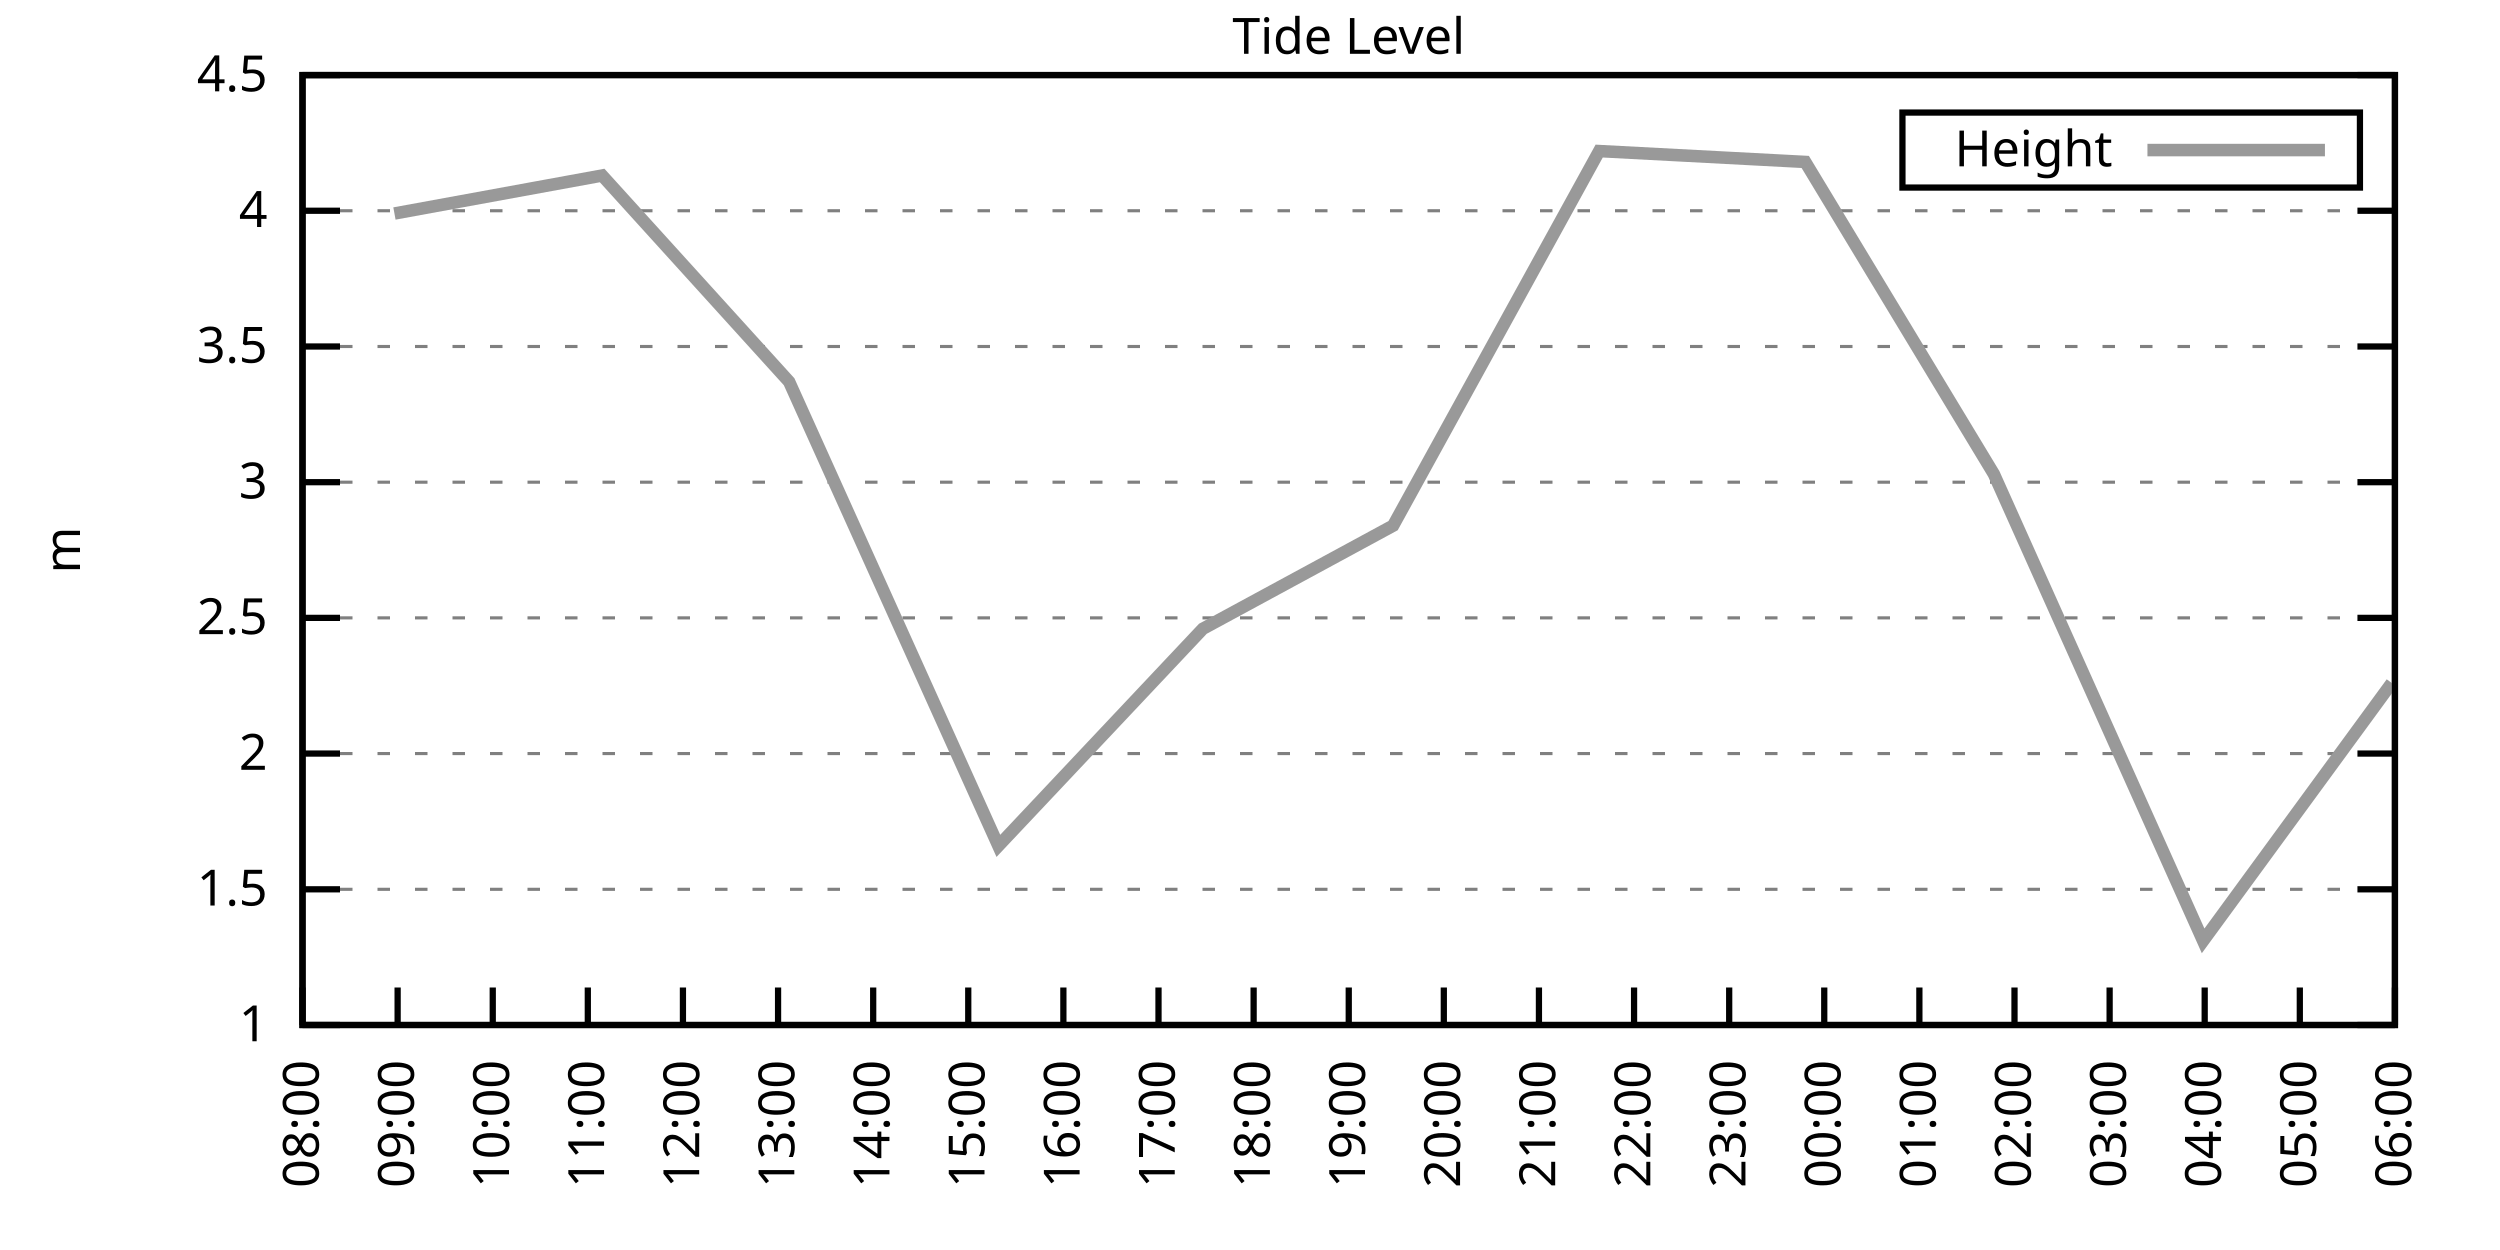
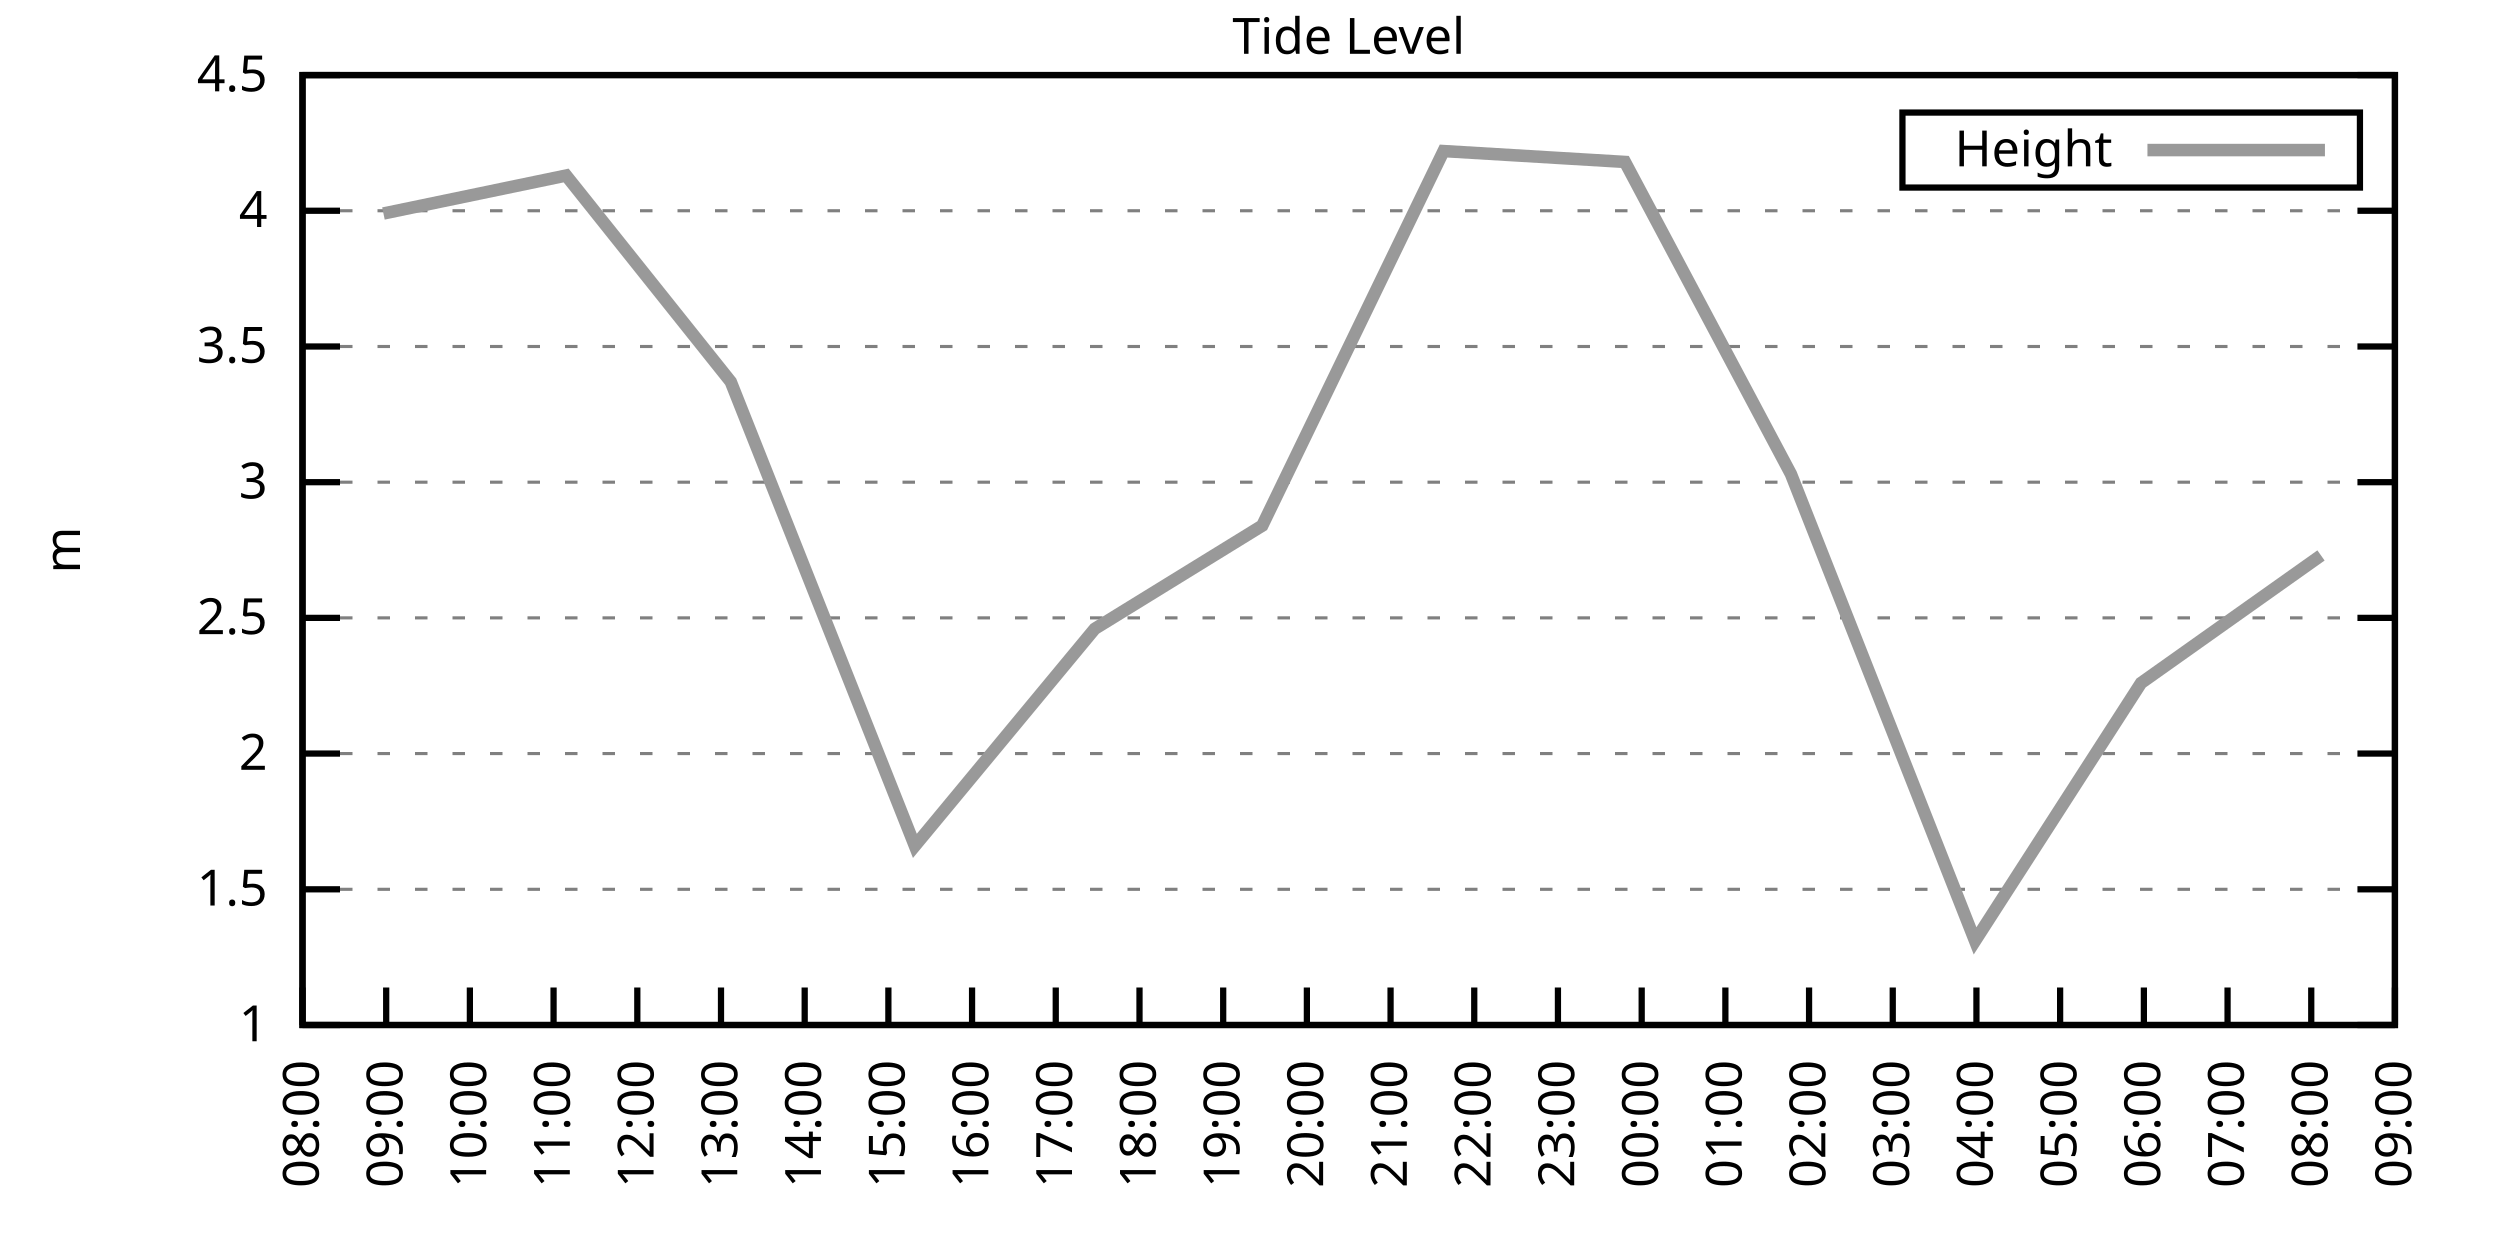
<svg xmlns="http://www.w3.org/2000/svg" xmlns:xlink="http://www.w3.org/1999/xlink" width="400" height="200" viewBox="0 0 400 200">
  <g id="gnuplot_canvas">
    <rect x="0" y="0" width="400" height="200" fill="none" />
    <defs>
      <circle id="gpDot" r="0.5" stroke-width="0.5" stroke="currentColor" />
      <path id="gpPt0" stroke-width="0.333" stroke="currentColor" d="M-1,0 h2 M0,-1 v2" />
      <path id="gpPt1" stroke-width="0.333" stroke="currentColor" d="M-1,-1 L1,1 M1,-1 L-1,1" />
      <path id="gpPt2" stroke-width="0.333" stroke="currentColor" d="M-1,0 L1,0 M0,-1 L0,1 M-1,-1 L1,1 M-1,1 L1,-1" />
      <rect id="gpPt3" stroke-width="0.333" stroke="currentColor" x="-1" y="-1" width="2" height="2" />
      <rect id="gpPt4" stroke-width="0.333" stroke="currentColor" fill="currentColor" x="-1" y="-1" width="2" height="2" />
      <circle id="gpPt5" stroke-width="0.333" stroke="currentColor" cx="0" cy="0" r="1" />
      <use xlink:href="#gpPt5" id="gpPt6" fill="currentColor" stroke="none" />
      <path id="gpPt7" stroke-width="0.333" stroke="currentColor" d="M0,-1.33 L-1.33,0.67 L1.33,0.67 z" />
      <use xlink:href="#gpPt7" id="gpPt8" fill="currentColor" stroke="none" />
      <use xlink:href="#gpPt7" id="gpPt9" stroke="currentColor" transform="rotate(180)" />
      <use xlink:href="#gpPt9" id="gpPt10" fill="currentColor" stroke="none" />
      <use xlink:href="#gpPt3" id="gpPt11" stroke="currentColor" transform="rotate(45)" />
      <use xlink:href="#gpPt11" id="gpPt12" fill="currentColor" stroke="none" />
      <path id="gpPt13" stroke-width="0.333" stroke="currentColor" d="M0,1.330 L1.265,0.411 L0.782,-1.067 L-0.782,-1.076 L-1.265,0.411 z" />
      <use xlink:href="#gpPt13" id="gpPt14" fill="currentColor" stroke="none" />
      <filter id="textbox" filterUnits="objectBoundingBox" x="0" y="0" height="1" width="1">
        <feFlood flood-color="white" flood-opacity="1" result="bgnd" />
        <feComposite in="SourceGraphic" in2="bgnd" operator="atop" />
      </filter>
      <filter id="greybox" filterUnits="objectBoundingBox" x="0" y="0" height="1" width="1">
        <feFlood flood-color="lightgrey" flood-opacity="1" result="grey" />
        <feComposite in="SourceGraphic" in2="grey" operator="atop" />
      </filter>
    </defs>
    <g fill="none" color="white" stroke="currentColor" stroke-width="1.00" stroke-linecap="butt" stroke-linejoin="miter">
</g>
    <g fill="none" color="black" stroke="currentColor" stroke-width="1.00" stroke-linecap="butt" stroke-linejoin="miter">
      <g stroke="none" shape-rendering="crispEdges">
        <polygon fill="rgb(255, 255, 255)" points="48.40,164.00 383.18,164.00 383.18,12.02 48.40,12.02 " />
      </g>
    </g>
    <g fill="none" color="black" stroke="currentColor" stroke-width="1.00" stroke-linecap="butt" stroke-linejoin="miter">
</g>
    <g fill="none" color="black" stroke="black" stroke-width="0.50" stroke-linecap="butt" stroke-linejoin="miter">
</g>
    <g fill="none" color="gray" stroke="currentColor" stroke-width="0.50" stroke-linecap="butt" stroke-linejoin="miter">
      <path stroke="gray" stroke-dasharray="2,4" class="gridline" d="M48.40,164.00 L383.19,164.00  " />
    </g>
    <g fill="none" color="gray" stroke="gray" stroke-width="1.00" stroke-linecap="butt" stroke-linejoin="miter">
</g>
    <g fill="none" color="black" stroke="currentColor" stroke-width="1.00" stroke-linecap="butt" stroke-linejoin="miter">
      <path stroke="black" d="M48.40,164.00 L54.40,164.00 M383.19,164.00 L377.19,164.00  " />
      <g transform="translate(42.80,166.60)" stroke="none" fill="black" font-family="Sans" font-size="8.00" text-anchor="end">
        <text>
          <tspan font-family="Sans"> 1</tspan>
        </text>
      </g>
    </g>
    <g fill="none" color="black" stroke="currentColor" stroke-width="1.00" stroke-linecap="butt" stroke-linejoin="miter">
</g>
    <g fill="none" color="black" stroke="black" stroke-width="0.50" stroke-linecap="butt" stroke-linejoin="miter">
</g>
    <g fill="none" color="gray" stroke="currentColor" stroke-width="0.50" stroke-linecap="butt" stroke-linejoin="miter">
      <path stroke="gray" stroke-dasharray="2,4" class="gridline" d="M48.40,142.29 L383.19,142.29  " />
    </g>
    <g fill="none" color="gray" stroke="gray" stroke-width="1.00" stroke-linecap="butt" stroke-linejoin="miter">
</g>
    <g fill="none" color="black" stroke="currentColor" stroke-width="1.00" stroke-linecap="butt" stroke-linejoin="miter">
      <path stroke="black" d="M48.40,142.29 L54.40,142.29 M383.19,142.29 L377.19,142.29  " />
      <g transform="translate(42.80,144.89)" stroke="none" fill="black" font-family="Sans" font-size="8.00" text-anchor="end">
        <text>
          <tspan font-family="Sans"> 1.5</tspan>
        </text>
      </g>
    </g>
    <g fill="none" color="black" stroke="currentColor" stroke-width="1.00" stroke-linecap="butt" stroke-linejoin="miter">
</g>
    <g fill="none" color="black" stroke="black" stroke-width="0.50" stroke-linecap="butt" stroke-linejoin="miter">
</g>
    <g fill="none" color="gray" stroke="currentColor" stroke-width="0.50" stroke-linecap="butt" stroke-linejoin="miter">
      <path stroke="gray" stroke-dasharray="2,4" class="gridline" d="M48.40,120.57 L383.19,120.57  " />
    </g>
    <g fill="none" color="gray" stroke="gray" stroke-width="1.00" stroke-linecap="butt" stroke-linejoin="miter">
</g>
    <g fill="none" color="black" stroke="currentColor" stroke-width="1.00" stroke-linecap="butt" stroke-linejoin="miter">
      <path stroke="black" d="M48.40,120.57 L54.40,120.57 M383.19,120.57 L377.19,120.57  " />
      <g transform="translate(42.80,123.17)" stroke="none" fill="black" font-family="Sans" font-size="8.00" text-anchor="end">
        <text>
          <tspan font-family="Sans"> 2</tspan>
        </text>
      </g>
    </g>
    <g fill="none" color="black" stroke="currentColor" stroke-width="1.00" stroke-linecap="butt" stroke-linejoin="miter">
</g>
    <g fill="none" color="black" stroke="black" stroke-width="0.50" stroke-linecap="butt" stroke-linejoin="miter">
</g>
    <g fill="none" color="gray" stroke="currentColor" stroke-width="0.50" stroke-linecap="butt" stroke-linejoin="miter">
      <path stroke="gray" stroke-dasharray="2,4" class="gridline" d="M48.40,98.86 L383.19,98.86  " />
    </g>
    <g fill="none" color="gray" stroke="gray" stroke-width="1.00" stroke-linecap="butt" stroke-linejoin="miter">
</g>
    <g fill="none" color="black" stroke="currentColor" stroke-width="1.00" stroke-linecap="butt" stroke-linejoin="miter">
      <path stroke="black" d="M48.40,98.86 L54.40,98.86 M383.19,98.86 L377.19,98.86  " />
      <g transform="translate(42.80,101.46)" stroke="none" fill="black" font-family="Sans" font-size="8.00" text-anchor="end">
        <text>
          <tspan font-family="Sans"> 2.5</tspan>
        </text>
      </g>
    </g>
    <g fill="none" color="black" stroke="currentColor" stroke-width="1.00" stroke-linecap="butt" stroke-linejoin="miter">
</g>
    <g fill="none" color="black" stroke="black" stroke-width="0.50" stroke-linecap="butt" stroke-linejoin="miter">
</g>
    <g fill="none" color="gray" stroke="currentColor" stroke-width="0.50" stroke-linecap="butt" stroke-linejoin="miter">
      <path stroke="gray" stroke-dasharray="2,4" class="gridline" d="M48.40,77.15 L383.19,77.15  " />
    </g>
    <g fill="none" color="gray" stroke="gray" stroke-width="1.00" stroke-linecap="butt" stroke-linejoin="miter">
</g>
    <g fill="none" color="black" stroke="currentColor" stroke-width="1.00" stroke-linecap="butt" stroke-linejoin="miter">
      <path stroke="black" d="M48.40,77.15 L54.40,77.15 M383.19,77.15 L377.19,77.15  " />
      <g transform="translate(42.80,79.75)" stroke="none" fill="black" font-family="Sans" font-size="8.00" text-anchor="end">
        <text>
          <tspan font-family="Sans"> 3</tspan>
        </text>
      </g>
    </g>
    <g fill="none" color="black" stroke="currentColor" stroke-width="1.00" stroke-linecap="butt" stroke-linejoin="miter">
</g>
    <g fill="none" color="black" stroke="black" stroke-width="0.50" stroke-linecap="butt" stroke-linejoin="miter">
</g>
    <g fill="none" color="gray" stroke="currentColor" stroke-width="0.50" stroke-linecap="butt" stroke-linejoin="miter">
      <path stroke="gray" stroke-dasharray="2,4" class="gridline" d="M48.40,55.44 L383.19,55.44  " />
    </g>
    <g fill="none" color="gray" stroke="gray" stroke-width="1.00" stroke-linecap="butt" stroke-linejoin="miter">
</g>
    <g fill="none" color="black" stroke="currentColor" stroke-width="1.00" stroke-linecap="butt" stroke-linejoin="miter">
      <path stroke="black" d="M48.40,55.44 L54.40,55.44 M383.19,55.44 L377.19,55.44  " />
      <g transform="translate(42.80,58.04)" stroke="none" fill="black" font-family="Sans" font-size="8.00" text-anchor="end">
        <text>
          <tspan font-family="Sans"> 3.5</tspan>
        </text>
      </g>
    </g>
    <g fill="none" color="black" stroke="currentColor" stroke-width="1.00" stroke-linecap="butt" stroke-linejoin="miter">
</g>
    <g fill="none" color="black" stroke="black" stroke-width="0.50" stroke-linecap="butt" stroke-linejoin="miter">
</g>
    <g fill="none" color="gray" stroke="currentColor" stroke-width="0.50" stroke-linecap="butt" stroke-linejoin="miter">
      <path stroke="gray" stroke-dasharray="2,4" class="gridline" d="M48.40,33.72 L383.19,33.72  " />
    </g>
    <g fill="none" color="gray" stroke="gray" stroke-width="1.00" stroke-linecap="butt" stroke-linejoin="miter">
</g>
    <g fill="none" color="black" stroke="currentColor" stroke-width="1.00" stroke-linecap="butt" stroke-linejoin="miter">
      <path stroke="black" d="M48.40,33.72 L54.40,33.72 M383.19,33.72 L377.19,33.72  " />
      <g transform="translate(42.80,36.32)" stroke="none" fill="black" font-family="Sans" font-size="8.00" text-anchor="end">
        <text>
          <tspan font-family="Sans"> 4</tspan>
        </text>
      </g>
    </g>
    <g fill="none" color="black" stroke="currentColor" stroke-width="1.00" stroke-linecap="butt" stroke-linejoin="miter">
</g>
    <g fill="none" color="black" stroke="black" stroke-width="0.50" stroke-linecap="butt" stroke-linejoin="miter">
</g>
    <g fill="none" color="gray" stroke="currentColor" stroke-width="0.50" stroke-linecap="butt" stroke-linejoin="miter">
      <path stroke="gray" stroke-dasharray="2,4" class="gridline" d="M48.40,12.01 L383.19,12.01  " />
    </g>
    <g fill="none" color="gray" stroke="gray" stroke-width="1.00" stroke-linecap="butt" stroke-linejoin="miter">
</g>
    <g fill="none" color="black" stroke="currentColor" stroke-width="1.00" stroke-linecap="butt" stroke-linejoin="miter">
      <path stroke="black" d="M48.40,12.01 L54.40,12.01 M383.19,12.01 L377.19,12.01  " />
      <g transform="translate(42.80,14.61)" stroke="none" fill="black" font-family="Sans" font-size="8.00" text-anchor="end">
        <text>
          <tspan font-family="Sans"> 4.5</tspan>
        </text>
      </g>
    </g>
    <g fill="none" color="black" stroke="currentColor" stroke-width="1.00" stroke-linecap="butt" stroke-linejoin="miter">
      <path stroke="black" d="M48.40,164.00 L48.40,158.00  " />
      <g transform="translate(51.00,169.60) rotate(270.00)" stroke="none" fill="black" font-family="Sans" font-size="8.00" text-anchor="end">
        <text>
          <tspan font-family="Sans">08:00</tspan>
        </text>
      </g>
    </g>
    <g fill="none" color="black" stroke="currentColor" stroke-width="1.00" stroke-linecap="butt" stroke-linejoin="miter">
-       <path stroke="black" d="M63.62,164.00 L63.62,158.00  " />
-       <g transform="translate(66.22,169.60) rotate(270.00)" stroke="none" fill="black" font-family="Sans" font-size="8.00" text-anchor="end">
+       <path stroke="black" d="M61.79,164.00 L61.79,158.00  " />
+       <g transform="translate(64.39,169.60) rotate(270.00)" stroke="none" fill="black" font-family="Sans" font-size="8.00" text-anchor="end">
        <text>
          <tspan font-family="Sans">09:00</tspan>
        </text>
      </g>
    </g>
    <g fill="none" color="black" stroke="currentColor" stroke-width="1.00" stroke-linecap="butt" stroke-linejoin="miter">
-       <path stroke="black" d="M78.84,164.00 L78.84,158.00  " />
-       <g transform="translate(81.44,169.60) rotate(270.00)" stroke="none" fill="black" font-family="Sans" font-size="8.00" text-anchor="end">
+       <path stroke="black" d="M75.18,164.00 L75.18,158.00  " />
+       <g transform="translate(77.78,169.60) rotate(270.00)" stroke="none" fill="black" font-family="Sans" font-size="8.00" text-anchor="end">
        <text>
          <tspan font-family="Sans">10:00</tspan>
        </text>
      </g>
    </g>
    <g fill="none" color="black" stroke="currentColor" stroke-width="1.00" stroke-linecap="butt" stroke-linejoin="miter">
-       <path stroke="black" d="M94.05,164.00 L94.05,158.00  " />
-       <g transform="translate(96.65,169.60) rotate(270.00)" stroke="none" fill="black" font-family="Sans" font-size="8.00" text-anchor="end">
+       <path stroke="black" d="M88.57,164.00 L88.57,158.00  " />
+       <g transform="translate(91.17,169.60) rotate(270.00)" stroke="none" fill="black" font-family="Sans" font-size="8.00" text-anchor="end">
        <text>
          <tspan font-family="Sans">11:00</tspan>
        </text>
      </g>
    </g>
    <g fill="none" color="black" stroke="currentColor" stroke-width="1.00" stroke-linecap="butt" stroke-linejoin="miter">
-       <path stroke="black" d="M109.27,164.00 L109.27,158.00  " />
-       <g transform="translate(111.87,169.60) rotate(270.00)" stroke="none" fill="black" font-family="Sans" font-size="8.00" text-anchor="end">
+       <path stroke="black" d="M101.97,164.00 L101.97,158.00  " />
+       <g transform="translate(104.57,169.60) rotate(270.00)" stroke="none" fill="black" font-family="Sans" font-size="8.00" text-anchor="end">
        <text>
          <tspan font-family="Sans">12:00</tspan>
        </text>
      </g>
    </g>
    <g fill="none" color="black" stroke="currentColor" stroke-width="1.00" stroke-linecap="butt" stroke-linejoin="miter">
-       <path stroke="black" d="M124.49,164.00 L124.49,158.00  " />
-       <g transform="translate(127.09,169.60) rotate(270.00)" stroke="none" fill="black" font-family="Sans" font-size="8.00" text-anchor="end">
+       <path stroke="black" d="M115.36,164.00 L115.36,158.00  " />
+       <g transform="translate(117.96,169.60) rotate(270.00)" stroke="none" fill="black" font-family="Sans" font-size="8.00" text-anchor="end">
        <text>
          <tspan font-family="Sans">13:00</tspan>
        </text>
      </g>
    </g>
    <g fill="none" color="black" stroke="currentColor" stroke-width="1.00" stroke-linecap="butt" stroke-linejoin="miter">
-       <path stroke="black" d="M139.71,164.00 L139.71,158.00  " />
-       <g transform="translate(142.31,169.60) rotate(270.00)" stroke="none" fill="black" font-family="Sans" font-size="8.00" text-anchor="end">
+       <path stroke="black" d="M128.75,164.00 L128.75,158.00  " />
+       <g transform="translate(131.35,169.60) rotate(270.00)" stroke="none" fill="black" font-family="Sans" font-size="8.00" text-anchor="end">
        <text>
          <tspan font-family="Sans">14:00</tspan>
        </text>
      </g>
    </g>
    <g fill="none" color="black" stroke="currentColor" stroke-width="1.00" stroke-linecap="butt" stroke-linejoin="miter">
-       <path stroke="black" d="M154.92,164.00 L154.92,158.00  " />
-       <g transform="translate(157.52,169.60) rotate(270.00)" stroke="none" fill="black" font-family="Sans" font-size="8.00" text-anchor="end">
+       <path stroke="black" d="M142.14,164.00 L142.14,158.00  " />
+       <g transform="translate(144.74,169.60) rotate(270.00)" stroke="none" fill="black" font-family="Sans" font-size="8.00" text-anchor="end">
        <text>
          <tspan font-family="Sans">15:00</tspan>
        </text>
      </g>
    </g>
    <g fill="none" color="black" stroke="currentColor" stroke-width="1.00" stroke-linecap="butt" stroke-linejoin="miter">
-       <path stroke="black" d="M170.14,164.00 L170.14,158.00  " />
-       <g transform="translate(172.74,169.60) rotate(270.00)" stroke="none" fill="black" font-family="Sans" font-size="8.00" text-anchor="end">
+       <path stroke="black" d="M155.53,164.00 L155.53,158.00  " />
+       <g transform="translate(158.13,169.60) rotate(270.00)" stroke="none" fill="black" font-family="Sans" font-size="8.00" text-anchor="end">
        <text>
          <tspan font-family="Sans">16:00</tspan>
        </text>
      </g>
    </g>
    <g fill="none" color="black" stroke="currentColor" stroke-width="1.00" stroke-linecap="butt" stroke-linejoin="miter">
-       <path stroke="black" d="M185.36,164.00 L185.36,158.00  " />
-       <g transform="translate(187.96,169.60) rotate(270.00)" stroke="none" fill="black" font-family="Sans" font-size="8.00" text-anchor="end">
+       <path stroke="black" d="M168.92,164.00 L168.92,158.00  " />
+       <g transform="translate(171.52,169.60) rotate(270.00)" stroke="none" fill="black" font-family="Sans" font-size="8.00" text-anchor="end">
        <text>
          <tspan font-family="Sans">17:00</tspan>
        </text>
      </g>
    </g>
    <g fill="none" color="black" stroke="currentColor" stroke-width="1.00" stroke-linecap="butt" stroke-linejoin="miter">
-       <path stroke="black" d="M200.58,164.00 L200.58,158.00  " />
-       <g transform="translate(203.18,169.60) rotate(270.00)" stroke="none" fill="black" font-family="Sans" font-size="8.00" text-anchor="end">
+       <path stroke="black" d="M182.32,164.00 L182.32,158.00  " />
+       <g transform="translate(184.92,169.60) rotate(270.00)" stroke="none" fill="black" font-family="Sans" font-size="8.00" text-anchor="end">
        <text>
          <tspan font-family="Sans">18:00</tspan>
        </text>
      </g>
    </g>
    <g fill="none" color="black" stroke="currentColor" stroke-width="1.00" stroke-linecap="butt" stroke-linejoin="miter">
-       <path stroke="black" d="M215.80,164.00 L215.80,158.00  " />
-       <g transform="translate(218.40,169.60) rotate(270.00)" stroke="none" fill="black" font-family="Sans" font-size="8.00" text-anchor="end">
+       <path stroke="black" d="M195.71,164.00 L195.71,158.00  " />
+       <g transform="translate(198.31,169.60) rotate(270.00)" stroke="none" fill="black" font-family="Sans" font-size="8.00" text-anchor="end">
        <text>
          <tspan font-family="Sans">19:00</tspan>
        </text>
      </g>
    </g>
    <g fill="none" color="black" stroke="currentColor" stroke-width="1.00" stroke-linecap="butt" stroke-linejoin="miter">
-       <path stroke="black" d="M231.01,164.00 L231.01,158.00  " />
-       <g transform="translate(233.61,169.60) rotate(270.00)" stroke="none" fill="black" font-family="Sans" font-size="8.00" text-anchor="end">
+       <path stroke="black" d="M209.10,164.00 L209.10,158.00  " />
+       <g transform="translate(211.70,169.60) rotate(270.00)" stroke="none" fill="black" font-family="Sans" font-size="8.00" text-anchor="end">
        <text>
          <tspan font-family="Sans">20:00</tspan>
        </text>
      </g>
    </g>
    <g fill="none" color="black" stroke="currentColor" stroke-width="1.00" stroke-linecap="butt" stroke-linejoin="miter">
-       <path stroke="black" d="M246.23,164.00 L246.23,158.00  " />
-       <g transform="translate(248.83,169.60) rotate(270.00)" stroke="none" fill="black" font-family="Sans" font-size="8.00" text-anchor="end">
+       <path stroke="black" d="M222.49,164.00 L222.49,158.00  " />
+       <g transform="translate(225.09,169.60) rotate(270.00)" stroke="none" fill="black" font-family="Sans" font-size="8.00" text-anchor="end">
        <text>
          <tspan font-family="Sans">21:00</tspan>
        </text>
      </g>
    </g>
    <g fill="none" color="black" stroke="currentColor" stroke-width="1.00" stroke-linecap="butt" stroke-linejoin="miter">
-       <path stroke="black" d="M261.45,164.00 L261.45,158.00  " />
-       <g transform="translate(264.05,169.60) rotate(270.00)" stroke="none" fill="black" font-family="Sans" font-size="8.00" text-anchor="end">
+       <path stroke="black" d="M235.88,164.00 L235.88,158.00  " />
+       <g transform="translate(238.48,169.60) rotate(270.00)" stroke="none" fill="black" font-family="Sans" font-size="8.00" text-anchor="end">
        <text>
          <tspan font-family="Sans">22:00</tspan>
        </text>
      </g>
    </g>
    <g fill="none" color="black" stroke="currentColor" stroke-width="1.00" stroke-linecap="butt" stroke-linejoin="miter">
-       <path stroke="black" d="M276.67,164.00 L276.67,158.00  " />
-       <g transform="translate(279.27,169.60) rotate(270.00)" stroke="none" fill="black" font-family="Sans" font-size="8.00" text-anchor="end">
+       <path stroke="black" d="M249.27,164.00 L249.27,158.00  " />
+       <g transform="translate(251.87,169.60) rotate(270.00)" stroke="none" fill="black" font-family="Sans" font-size="8.00" text-anchor="end">
        <text>
          <tspan font-family="Sans">23:00</tspan>
        </text>
      </g>
    </g>
    <g fill="none" color="black" stroke="currentColor" stroke-width="1.00" stroke-linecap="butt" stroke-linejoin="miter">
-       <path stroke="black" d="M291.88,164.00 L291.88,158.00  " />
-       <g transform="translate(294.48,169.60) rotate(270.00)" stroke="none" fill="black" font-family="Sans" font-size="8.00" text-anchor="end">
+       <path stroke="black" d="M262.67,164.00 L262.67,158.00  " />
+       <g transform="translate(265.27,169.60) rotate(270.00)" stroke="none" fill="black" font-family="Sans" font-size="8.00" text-anchor="end">
        <text>
          <tspan font-family="Sans">00:00</tspan>
        </text>
      </g>
    </g>
    <g fill="none" color="black" stroke="currentColor" stroke-width="1.00" stroke-linecap="butt" stroke-linejoin="miter">
-       <path stroke="black" d="M307.10,164.00 L307.10,158.00  " />
-       <g transform="translate(309.70,169.60) rotate(270.00)" stroke="none" fill="black" font-family="Sans" font-size="8.00" text-anchor="end">
+       <path stroke="black" d="M276.06,164.00 L276.06,158.00  " />
+       <g transform="translate(278.66,169.60) rotate(270.00)" stroke="none" fill="black" font-family="Sans" font-size="8.00" text-anchor="end">
        <text>
          <tspan font-family="Sans">01:00</tspan>
        </text>
      </g>
    </g>
    <g fill="none" color="black" stroke="currentColor" stroke-width="1.00" stroke-linecap="butt" stroke-linejoin="miter">
-       <path stroke="black" d="M322.32,164.00 L322.32,158.00  " />
-       <g transform="translate(324.92,169.60) rotate(270.00)" stroke="none" fill="black" font-family="Sans" font-size="8.00" text-anchor="end">
+       <path stroke="black" d="M289.45,164.00 L289.45,158.00  " />
+       <g transform="translate(292.05,169.60) rotate(270.00)" stroke="none" fill="black" font-family="Sans" font-size="8.00" text-anchor="end">
        <text>
          <tspan font-family="Sans">02:00</tspan>
        </text>
      </g>
    </g>
    <g fill="none" color="black" stroke="currentColor" stroke-width="1.00" stroke-linecap="butt" stroke-linejoin="miter">
-       <path stroke="black" d="M337.54,164.00 L337.54,158.00  " />
-       <g transform="translate(340.14,169.60) rotate(270.00)" stroke="none" fill="black" font-family="Sans" font-size="8.00" text-anchor="end">
+       <path stroke="black" d="M302.84,164.00 L302.84,158.00  " />
+       <g transform="translate(305.44,169.60) rotate(270.00)" stroke="none" fill="black" font-family="Sans" font-size="8.00" text-anchor="end">
        <text>
          <tspan font-family="Sans">03:00</tspan>
        </text>
      </g>
    </g>
    <g fill="none" color="black" stroke="currentColor" stroke-width="1.00" stroke-linecap="butt" stroke-linejoin="miter">
-       <path stroke="black" d="M352.75,164.00 L352.75,158.00  " />
-       <g transform="translate(355.35,169.60) rotate(270.00)" stroke="none" fill="black" font-family="Sans" font-size="8.00" text-anchor="end">
+       <path stroke="black" d="M316.23,164.00 L316.23,158.00  " />
+       <g transform="translate(318.83,169.60) rotate(270.00)" stroke="none" fill="black" font-family="Sans" font-size="8.00" text-anchor="end">
        <text>
          <tspan font-family="Sans">04:00</tspan>
        </text>
      </g>
    </g>
    <g fill="none" color="black" stroke="currentColor" stroke-width="1.00" stroke-linecap="butt" stroke-linejoin="miter">
-       <path stroke="black" d="M367.97,164.00 L367.97,158.00  " />
-       <g transform="translate(370.57,169.60) rotate(270.00)" stroke="none" fill="black" font-family="Sans" font-size="8.00" text-anchor="end">
+       <path stroke="black" d="M329.62,164.00 L329.62,158.00  " />
+       <g transform="translate(332.22,169.60) rotate(270.00)" stroke="none" fill="black" font-family="Sans" font-size="8.00" text-anchor="end">
        <text>
          <tspan font-family="Sans">05:00</tspan>
+         </text>
+       </g>
+     </g>
+     <g fill="none" color="black" stroke="currentColor" stroke-width="1.00" stroke-linecap="butt" stroke-linejoin="miter">
+       <path stroke="black" d="M343.02,164.00 L343.02,158.00  " />
+       <g transform="translate(345.62,169.60) rotate(270.00)" stroke="none" fill="black" font-family="Sans" font-size="8.00" text-anchor="end">
+         <text>
+           <tspan font-family="Sans">06:00</tspan>
+         </text>
+       </g>
+     </g>
+     <g fill="none" color="black" stroke="currentColor" stroke-width="1.00" stroke-linecap="butt" stroke-linejoin="miter">
+       <path stroke="black" d="M356.41,164.00 L356.41,158.00  " />
+       <g transform="translate(359.01,169.60) rotate(270.00)" stroke="none" fill="black" font-family="Sans" font-size="8.00" text-anchor="end">
+         <text>
+           <tspan font-family="Sans">07:00</tspan>
+         </text>
+       </g>
+     </g>
+     <g fill="none" color="black" stroke="currentColor" stroke-width="1.00" stroke-linecap="butt" stroke-linejoin="miter">
+       <path stroke="black" d="M369.80,164.00 L369.80,158.00  " />
+       <g transform="translate(372.40,169.60) rotate(270.00)" stroke="none" fill="black" font-family="Sans" font-size="8.00" text-anchor="end">
+         <text>
+           <tspan font-family="Sans">08:00</tspan>
        </text>
      </g>
    </g>
    <g fill="none" color="black" stroke="currentColor" stroke-width="1.00" stroke-linecap="butt" stroke-linejoin="miter">
      <path stroke="black" d="M383.19,164.00 L383.19,158.00  " />
      <g transform="translate(385.79,169.60) rotate(270.00)" stroke="none" fill="black" font-family="Sans" font-size="8.00" text-anchor="end">
        <text>
-           <tspan font-family="Sans">06:00</tspan>
+           <tspan font-family="Sans">09:00</tspan>
        </text>
      </g>
    </g>
    <g fill="none" color="black" stroke="currentColor" stroke-width="1.00" stroke-linecap="butt" stroke-linejoin="miter">
</g>
    <g fill="none" color="black" stroke="currentColor" stroke-width="1.00" stroke-linecap="butt" stroke-linejoin="miter">
      <path stroke="black" d="M48.40,12.01 L48.40,164.00 L383.19,164.00 L383.19,12.01 L48.40,12.01 Z  " />
    </g>
    <g fill="none" color="black" stroke="currentColor" stroke-width="1.00" stroke-linecap="butt" stroke-linejoin="miter">
</g>
    <g fill="none" color="black" stroke="currentColor" stroke-width="1.00" stroke-linecap="butt" stroke-linejoin="miter">
      <path stroke="black" d="M304.39,30.01 L304.39,18.01 L377.59,18.01 L377.59,30.01 L304.39,30.01 Z  " />
    </g>
    <g id="Tide_level_plot_1">
      <g fill="none" color="white" stroke="black" stroke-width="2.00" stroke-linecap="butt" stroke-linejoin="miter">
</g>
      <g fill="none" color="black" stroke="currentColor" stroke-width="2.00" stroke-linecap="butt" stroke-linejoin="miter">
        <g transform="translate(337.99,26.61)" stroke="none" fill="black" font-family="Sans" font-size="8.00" text-anchor="end">
          <text>
            <tspan font-family="Sans">Height</tspan>
          </text>
        </g>
      </g>
      <g fill="none" color="black" stroke="currentColor" stroke-width="2.00" stroke-linecap="butt" stroke-linejoin="miter">
-         <path stroke="rgb(153, 153, 153)" d="M343.59,24.01 L371.99,24.01 M63.11,34.16 L96.34,28.08 L126.26,61.08 L159.74,135.34 L192.46,100.60 L222.90,84.10   L255.87,24.17 L288.84,25.91 L319.02,75.85 L352.50,150.54 L382.68,109.28  " />
+         <path stroke="rgb(153, 153, 153)" d="M343.59,24.01 L371.99,24.01 M61.35,34.16 L90.58,28.08 L116.92,61.08 L146.38,135.34 L175.17,100.60 L201.96,84.10   L230.97,24.17 L259.99,25.91 L286.55,75.85 L316.01,150.54 L342.57,109.28 L371.36,88.87  " />
      </g>
    </g>
    <g fill="none" color="black" stroke="currentColor" stroke-width="2.00" stroke-linecap="butt" stroke-linejoin="miter">
</g>
    <g fill="none" color="black" stroke="black" stroke-width="1.00" stroke-linecap="butt" stroke-linejoin="miter">
</g>
    <g fill="none" color="black" stroke="currentColor" stroke-width="1.00" stroke-linecap="butt" stroke-linejoin="miter">
      <path stroke="black" d="M48.40,12.01 L48.40,164.00 L383.19,164.00 L383.19,12.01 L48.40,12.01 Z  " />
      <g transform="translate(12.80,88.01) rotate(270.00)" stroke="none" fill="black" font-family="Sans" font-size="8.00" text-anchor="middle">
        <text>
          <tspan font-family="Sans">m</tspan>
        </text>
      </g>
    </g>
    <g fill="none" color="black" stroke="currentColor" stroke-width="1.00" stroke-linecap="butt" stroke-linejoin="miter">
</g>
    <g fill="none" color="black" stroke="currentColor" stroke-width="1.00" stroke-linecap="butt" stroke-linejoin="miter">
      <g transform="translate(215.79,8.61)" stroke="none" fill="black" font-family="Sans" font-size="8.00" text-anchor="middle">
        <text>
          <tspan font-family="Sans">Tide Level</tspan>
        </text>
      </g>
    </g>
    <g fill="none" color="black" stroke="currentColor" stroke-width="1.00" stroke-linecap="butt" stroke-linejoin="miter">
</g>
  </g>
</svg>
